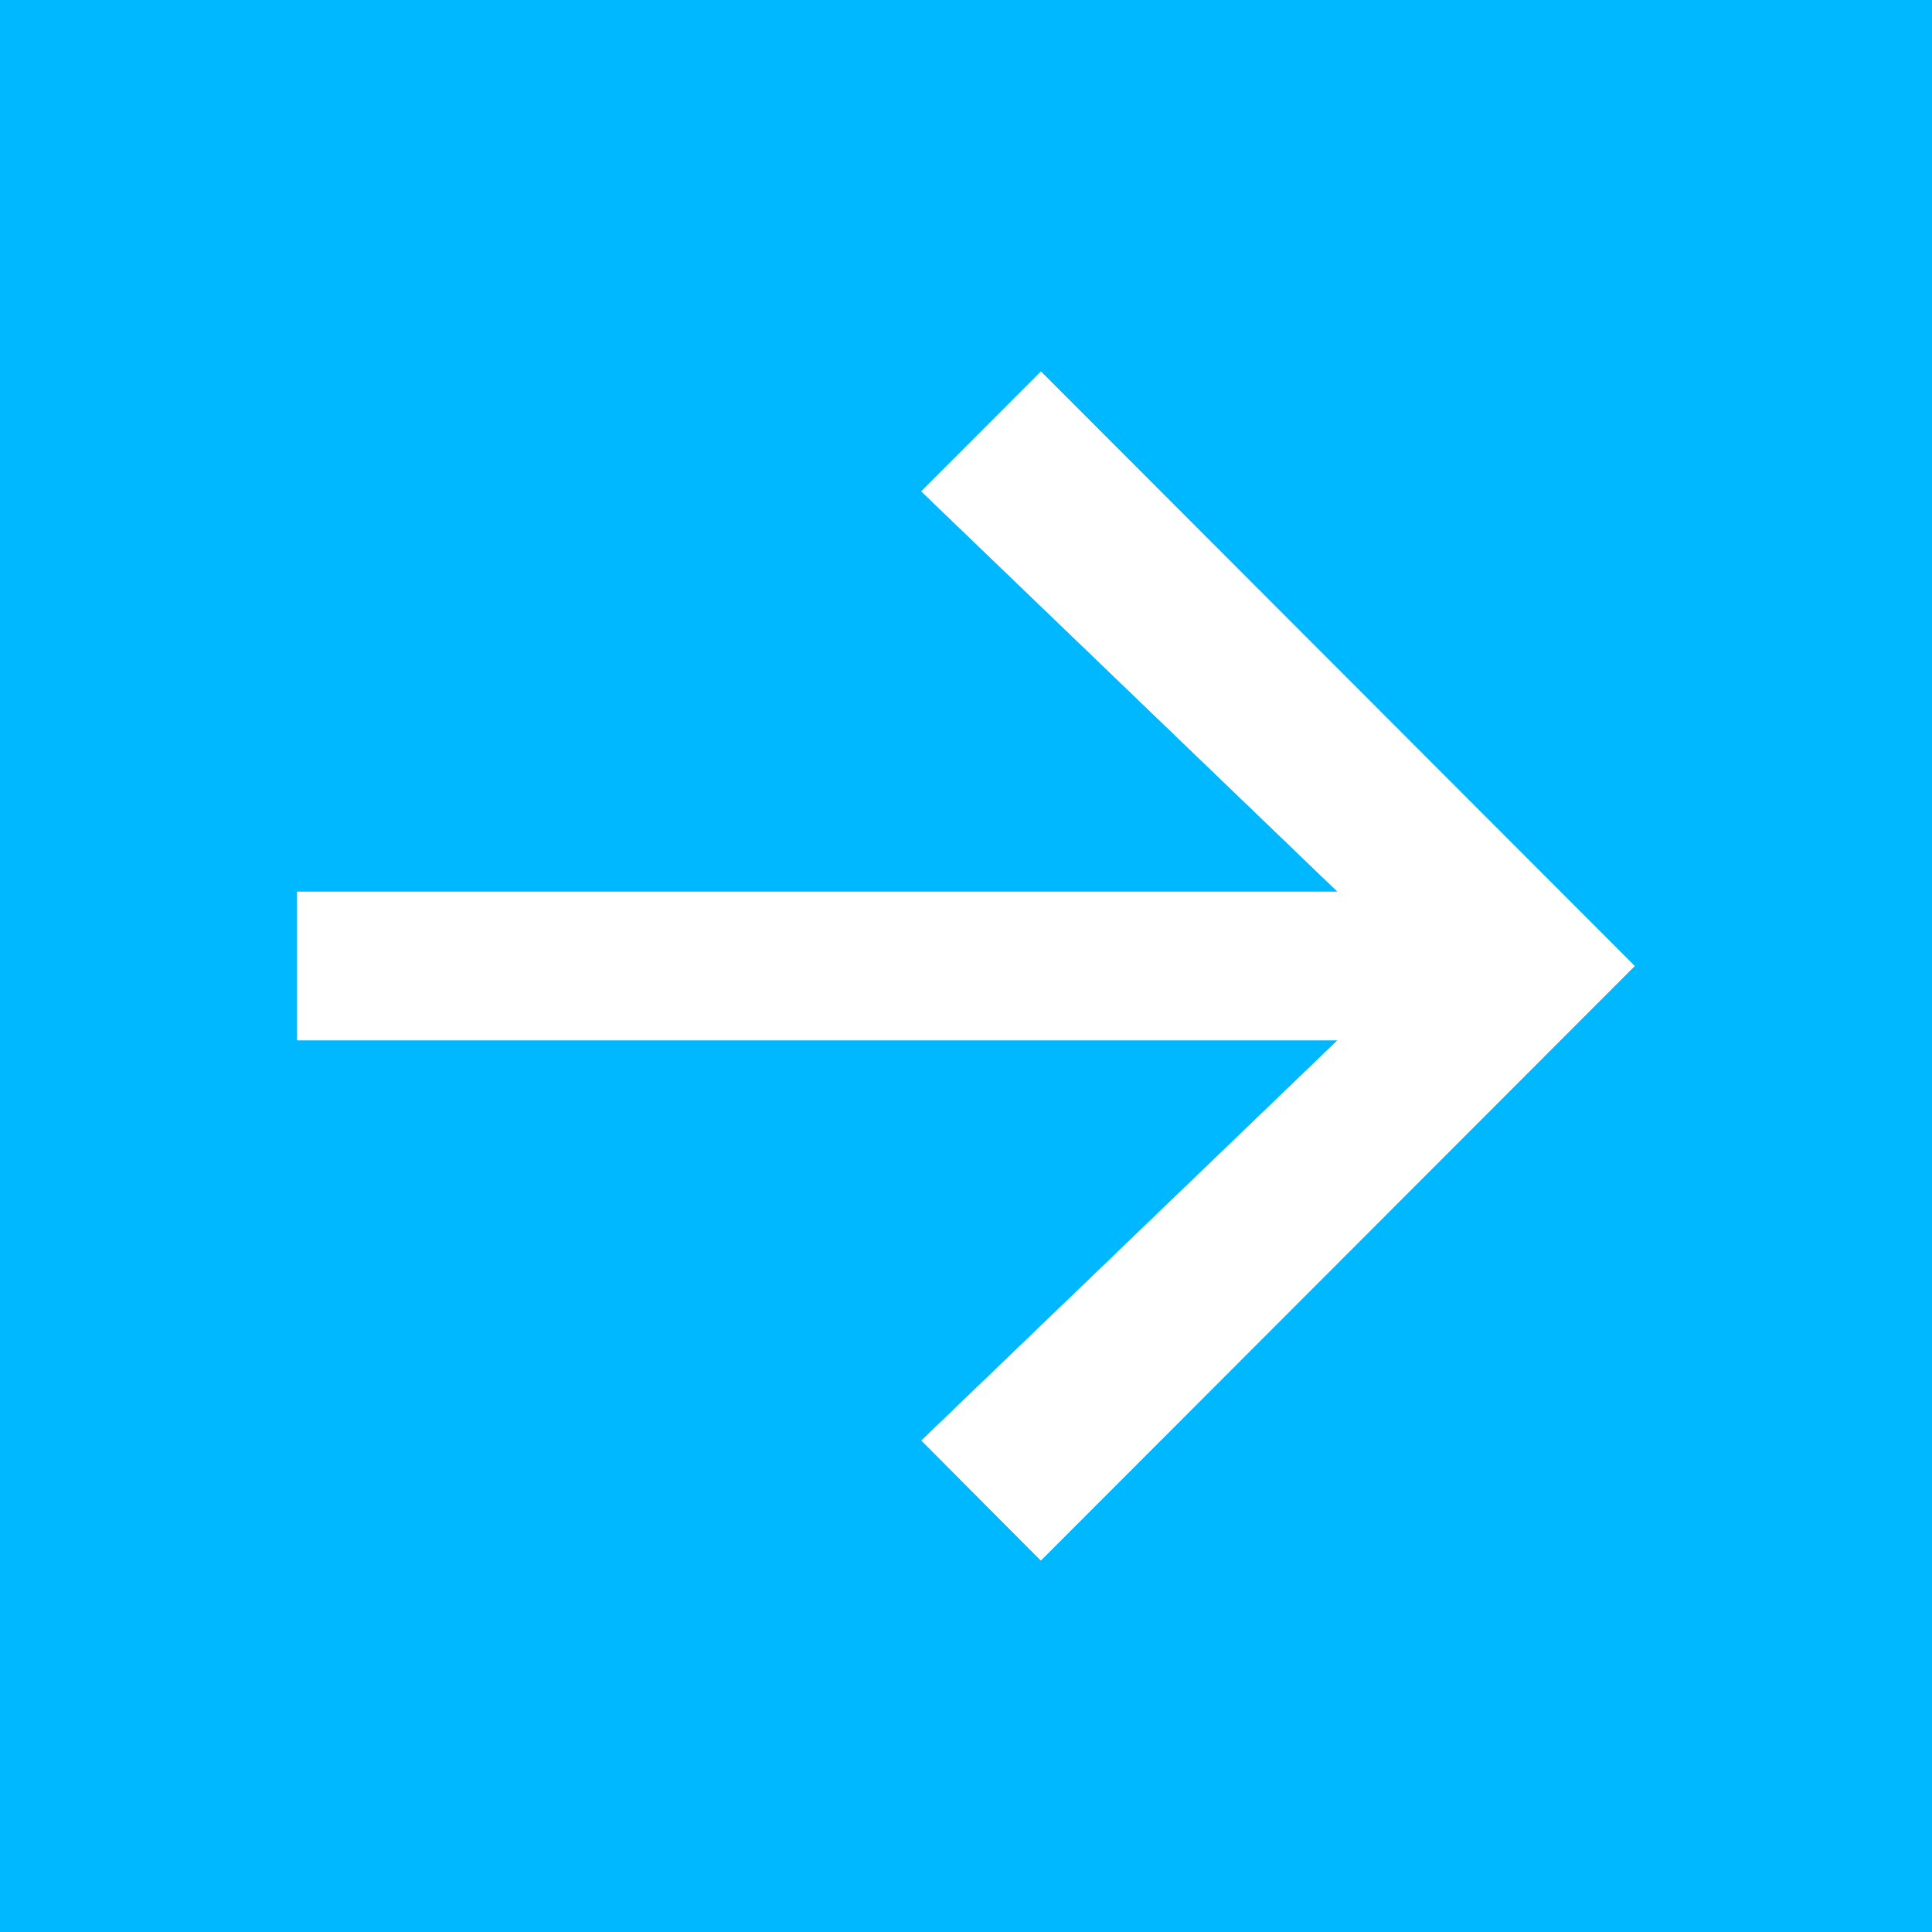
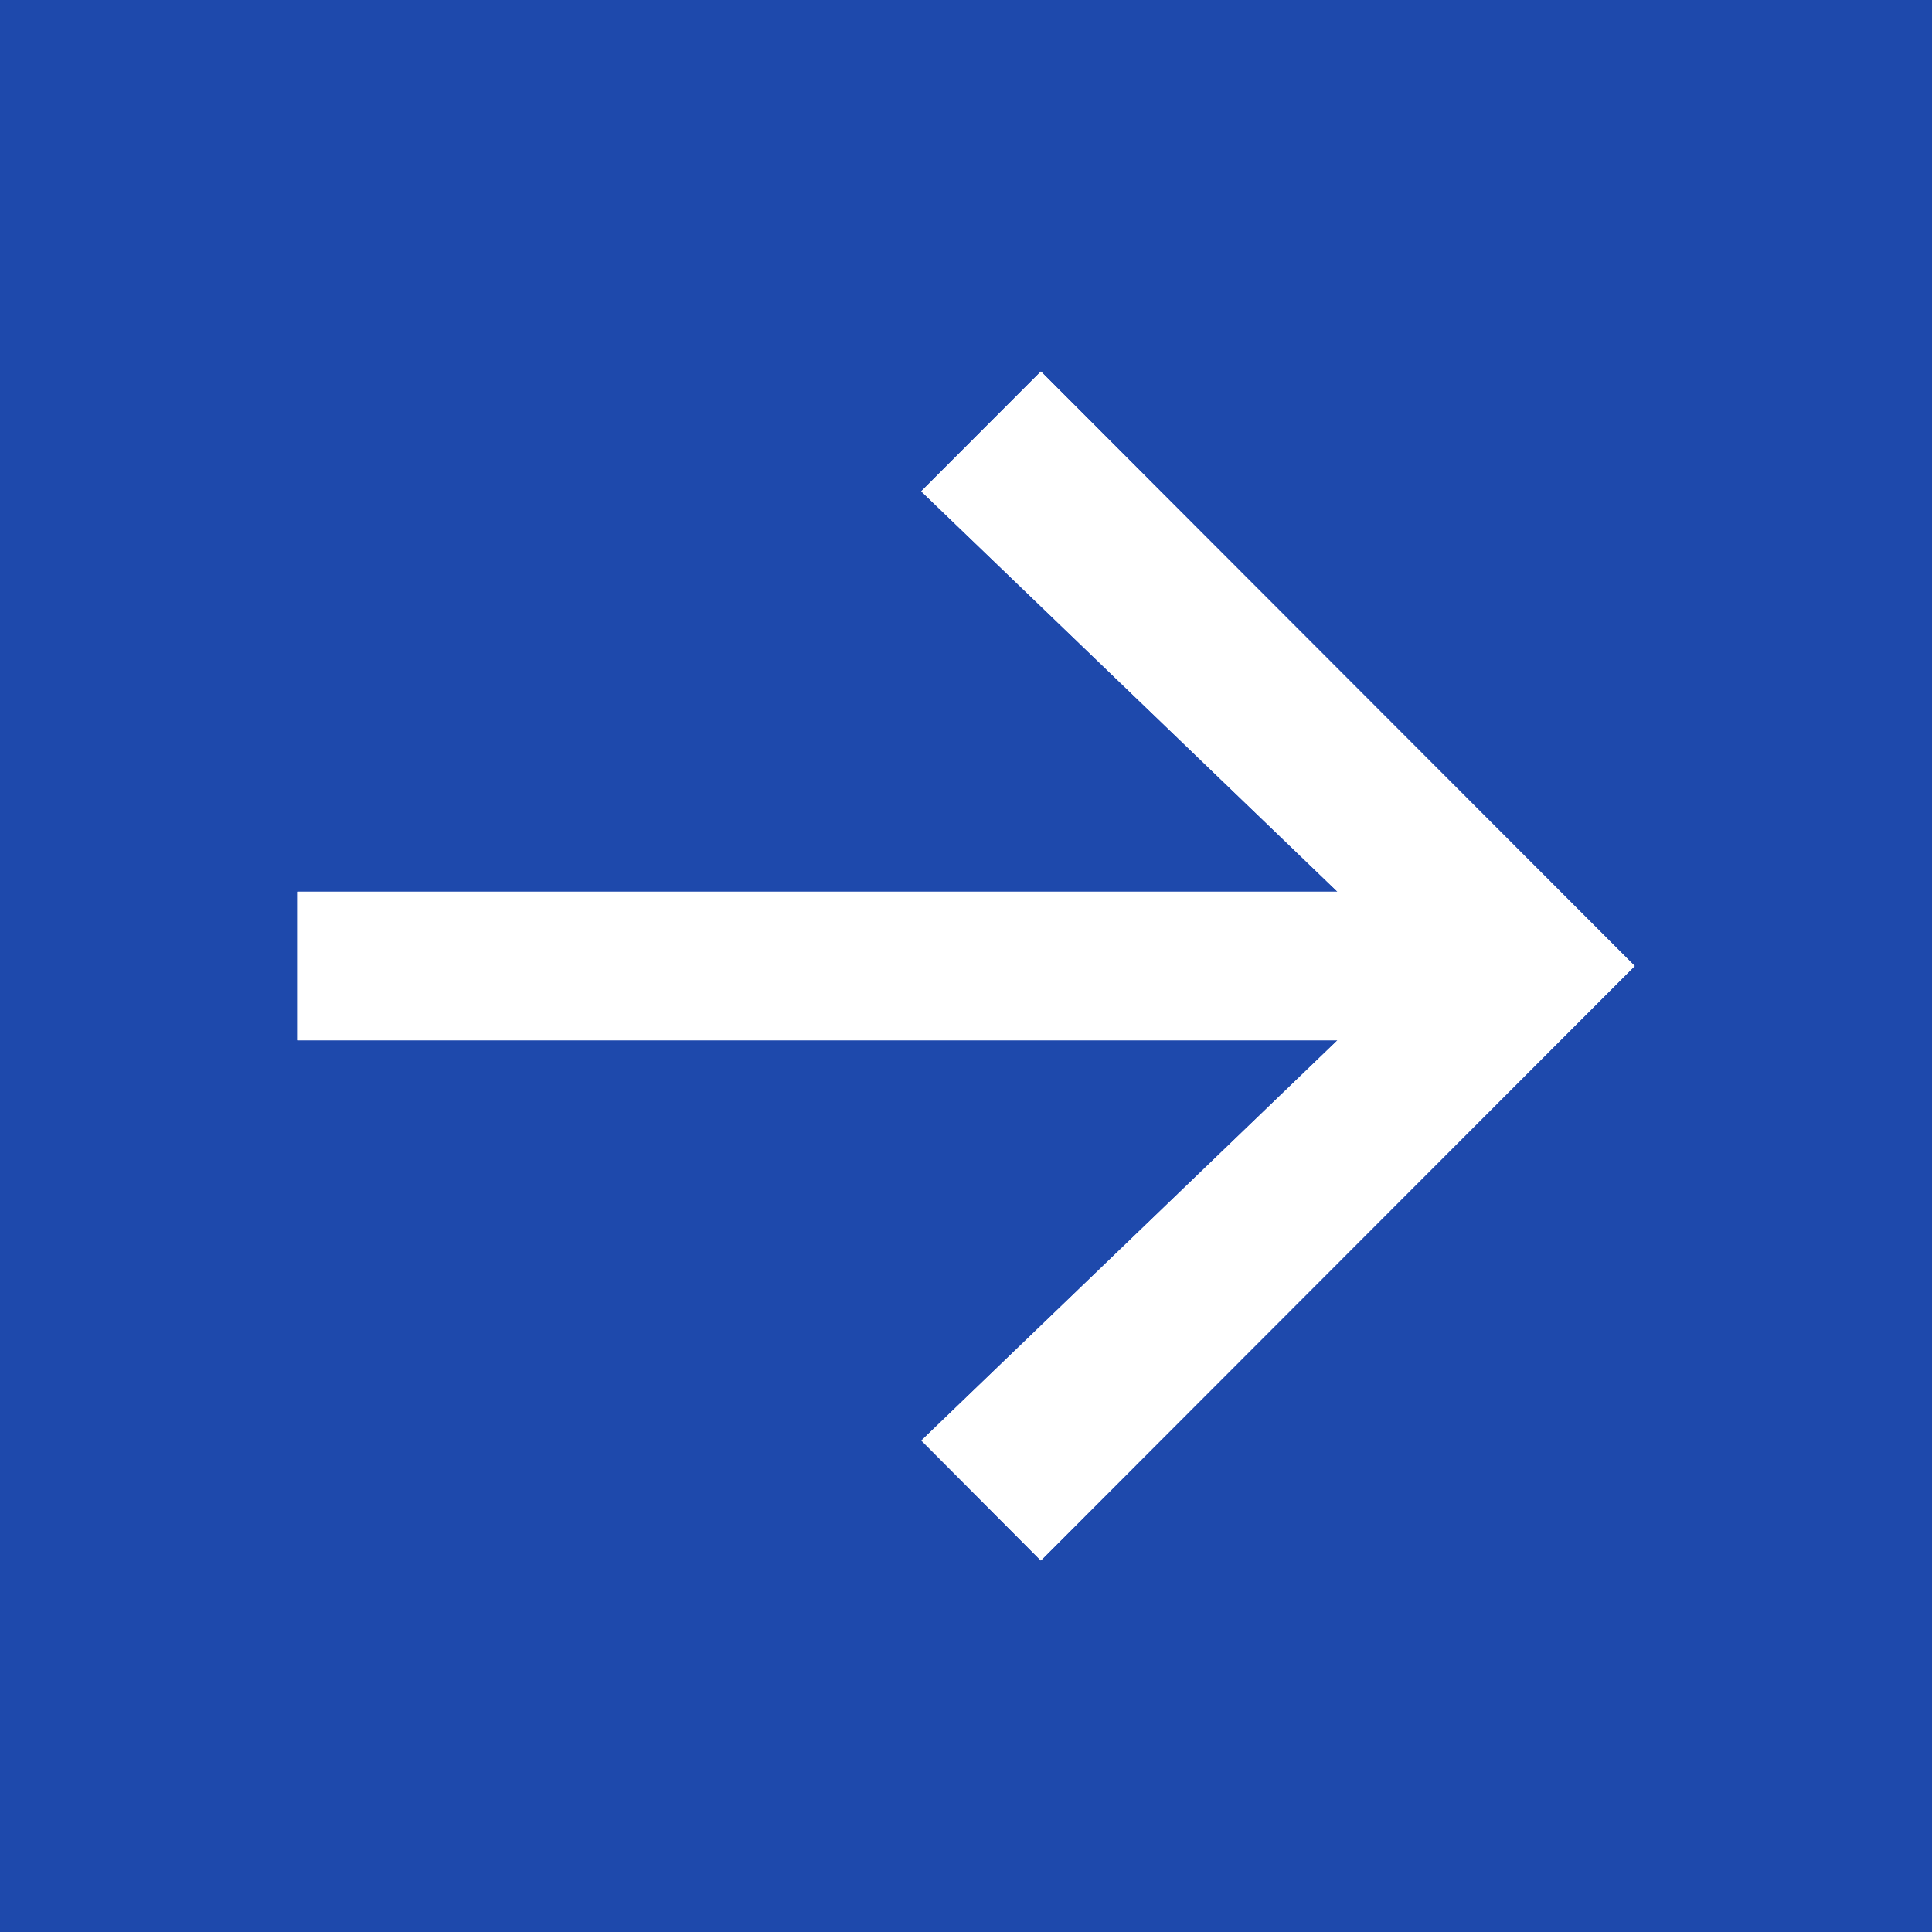
<svg xmlns="http://www.w3.org/2000/svg" id="Link_arrow002_v2.svg" width="26" height="26" viewBox="0 0 26 26">
  <defs>
    <style>
      .cls-1 {
-         fill: #00b8ff;
+         fill: #1e49ac;
      }

      .cls-2 {
        fill: #fff;
        fill-rule: evenodd;
      }
    </style>
  </defs>
  <rect class="cls-1" width="26" height="26" />
  <path class="cls-2" d="M448.008,675l-1.61,1.612L452,682H438v2h14l-5.6,5.386L448.007,691l7.992-8Z" transform="translate(-434 -670)" />
  <path class="cls-2" d="M448.008,675l-1.61,1.612L452,682H438v2h14l-5.6,5.386L448.007,691l7.992-8Z" transform="translate(-434 -670)" />
</svg>
